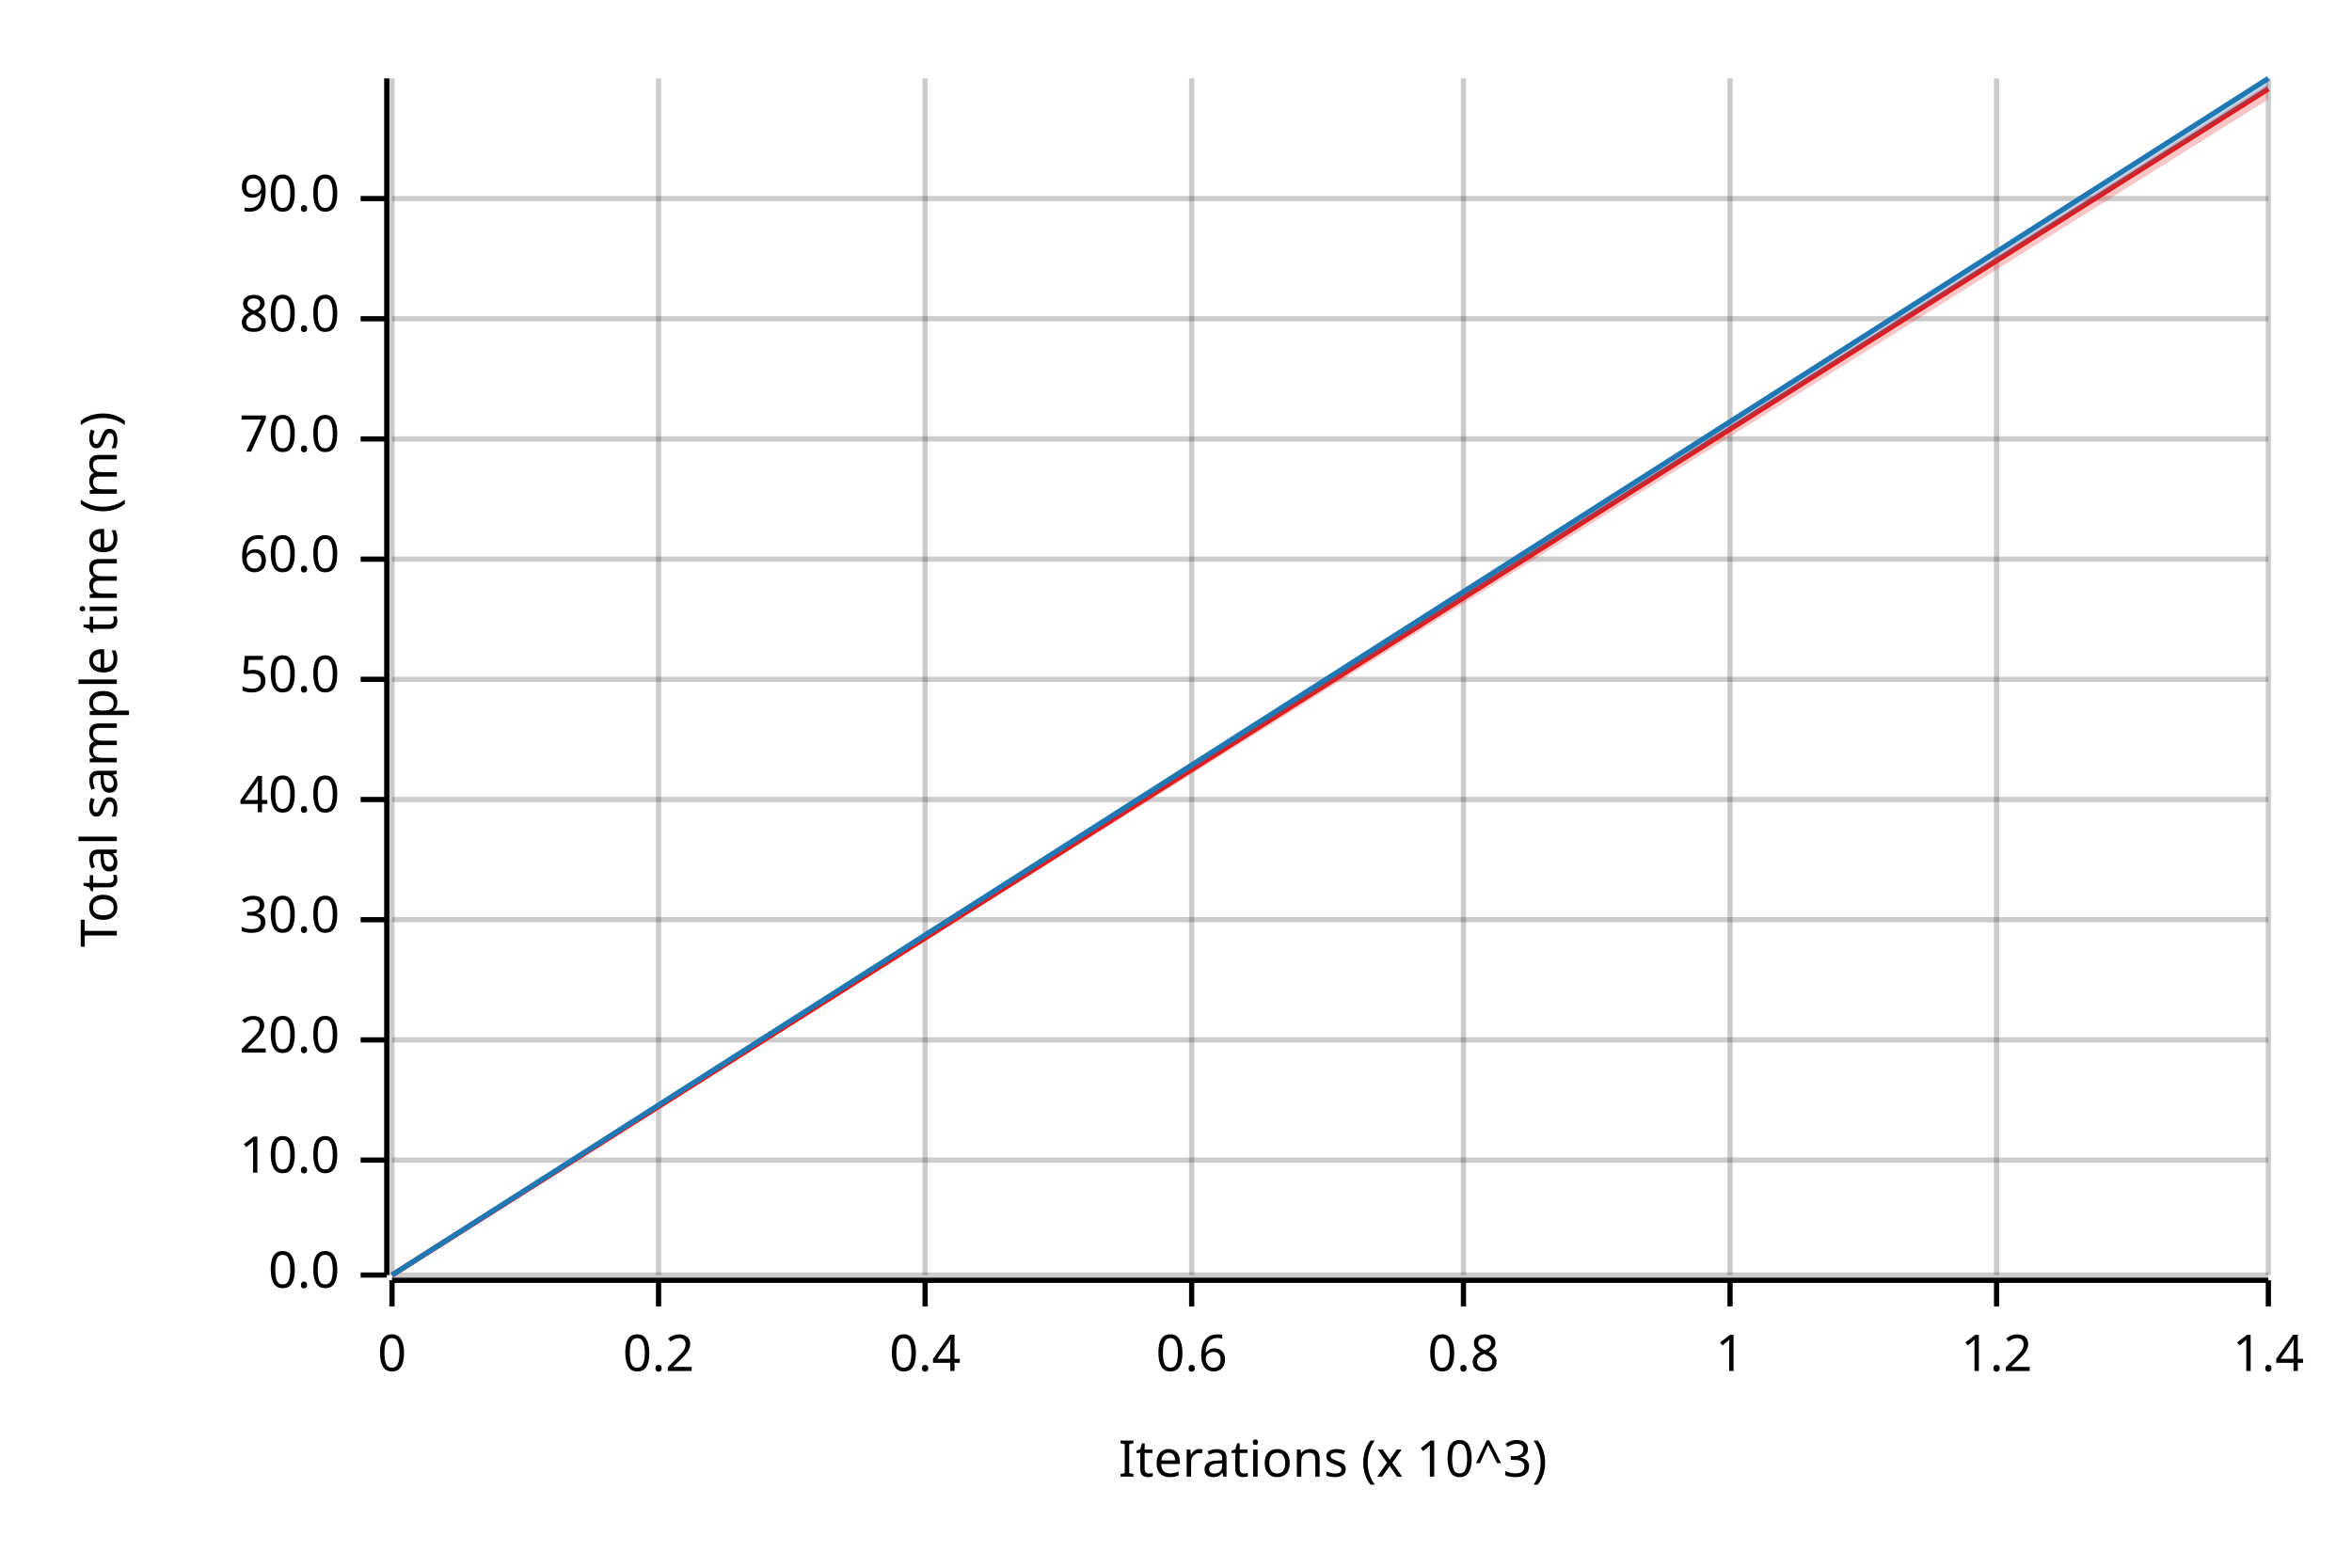
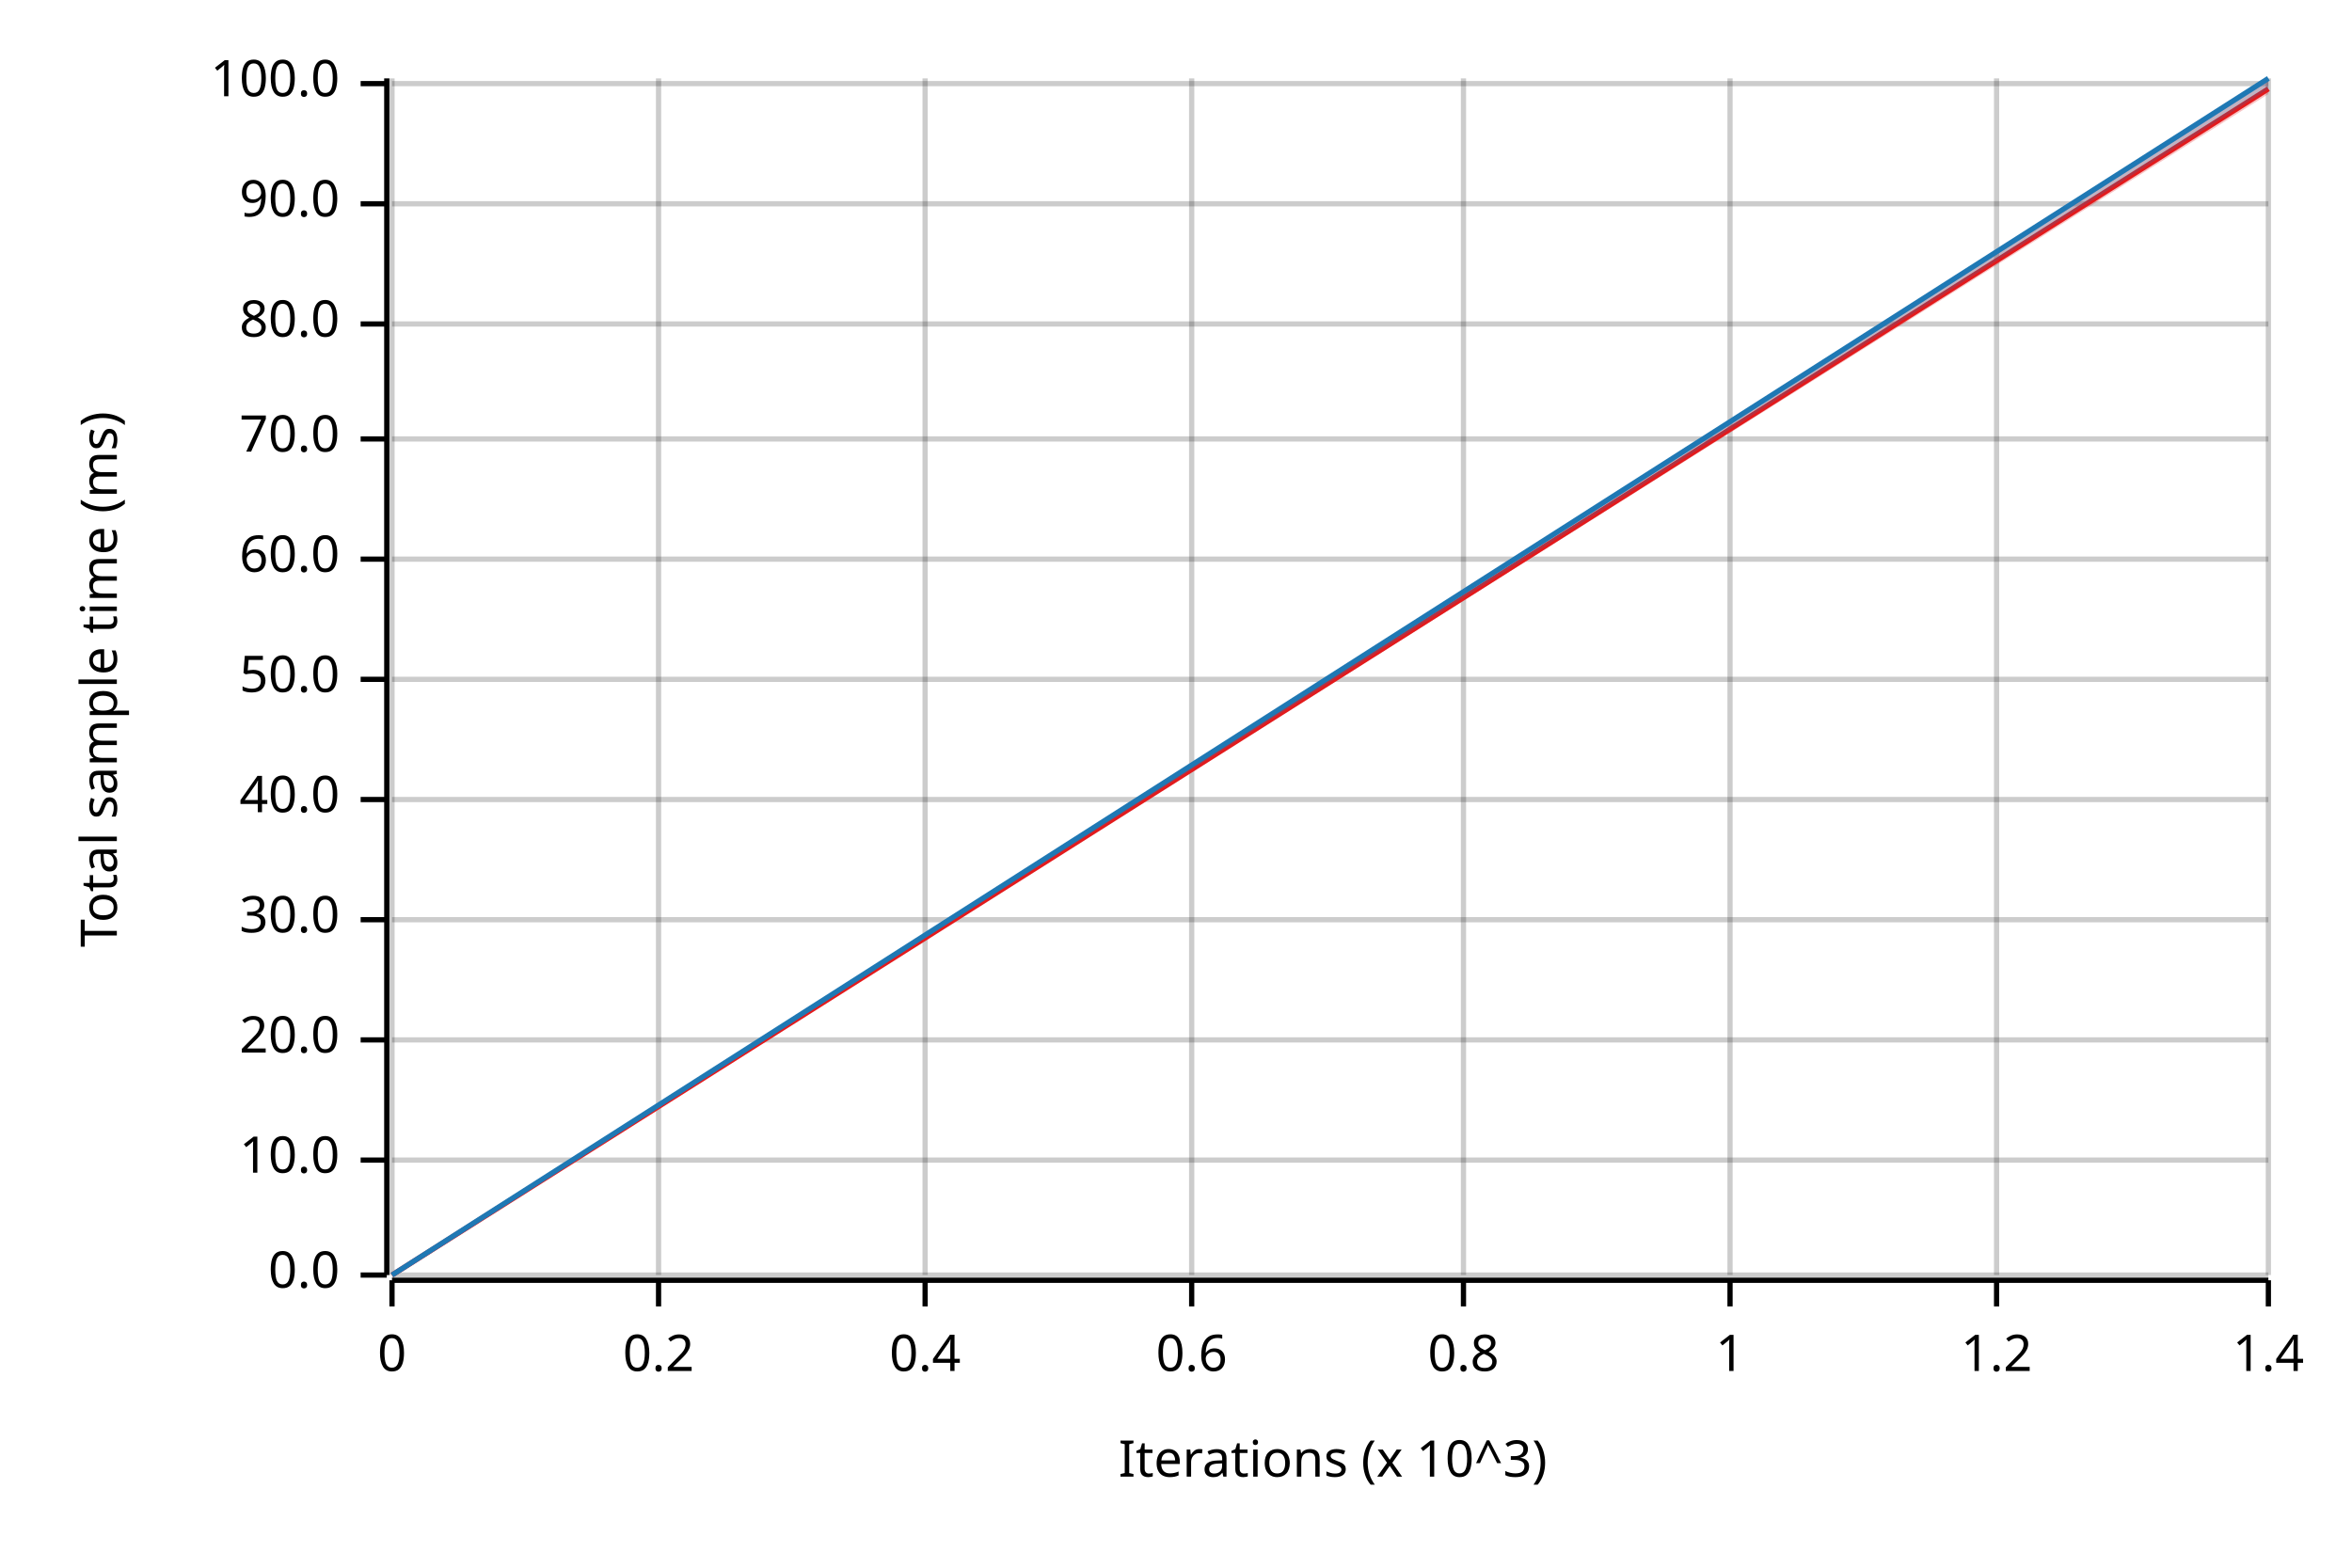
<svg xmlns="http://www.w3.org/2000/svg" width="450" height="300" viewBox="0 0 450 300">
  <text x="15" y="130" dy="0.76em" text-anchor="middle" font-family="sans-serif" font-size="9.677" opacity="1" fill="#000000" transform="rotate(270, 15, 130)">
Total sample time (ms)
</text>
  <text x="255" y="285" dy="-0.5ex" text-anchor="middle" font-family="sans-serif" font-size="9.677" opacity="1" fill="#000000">
Iterations (x 10^3)
</text>
  <line opacity="0.2" stroke="#000000" stroke-width="1" x1="75" y1="244" x2="75" y2="15" />
  <line opacity="0.2" stroke="#000000" stroke-width="1" x1="126" y1="244" x2="126" y2="15" />
  <line opacity="0.2" stroke="#000000" stroke-width="1" x1="177" y1="244" x2="177" y2="15" />
  <line opacity="0.2" stroke="#000000" stroke-width="1" x1="228" y1="244" x2="228" y2="15" />
  <line opacity="0.2" stroke="#000000" stroke-width="1" x1="280" y1="244" x2="280" y2="15" />
  <line opacity="0.2" stroke="#000000" stroke-width="1" x1="331" y1="244" x2="331" y2="15" />
  <line opacity="0.2" stroke="#000000" stroke-width="1" x1="382" y1="244" x2="382" y2="15" />
  <line opacity="0.2" stroke="#000000" stroke-width="1" x1="434" y1="244" x2="434" y2="15" />
  <line opacity="0.2" stroke="#000000" stroke-width="1" x1="75" y1="244" x2="434" y2="244" />
  <line opacity="0.2" stroke="#000000" stroke-width="1" x1="75" y1="222" x2="434" y2="222" />
  <line opacity="0.2" stroke="#000000" stroke-width="1" x1="75" y1="199" x2="434" y2="199" />
  <line opacity="0.2" stroke="#000000" stroke-width="1" x1="75" y1="176" x2="434" y2="176" />
  <line opacity="0.2" stroke="#000000" stroke-width="1" x1="75" y1="153" x2="434" y2="153" />
  <line opacity="0.2" stroke="#000000" stroke-width="1" x1="75" y1="130" x2="434" y2="130" />
  <line opacity="0.2" stroke="#000000" stroke-width="1" x1="75" y1="107" x2="434" y2="107" />
  <line opacity="0.2" stroke="#000000" stroke-width="1" x1="75" y1="84" x2="434" y2="84" />
-   <line opacity="0.2" stroke="#000000" stroke-width="1" x1="75" y1="61" x2="434" y2="61" />
-   <line opacity="0.2" stroke="#000000" stroke-width="1" x1="75" y1="38" x2="434" y2="38" />
+   <line opacity="0.2" stroke="#000000" stroke-width="1" x1="75" y1="62" x2="434" y2="62" />
+   <line opacity="0.2" stroke="#000000" stroke-width="1" x1="75" y1="39" x2="434" y2="39" />
+   <line opacity="0.2" stroke="#000000" stroke-width="1" x1="75" y1="16" x2="434" y2="16" />
  <polyline fill="none" opacity="1" stroke="#000000" stroke-width="1" points="74,15 74,244 " />
  <text x="65" y="244" dy="0.5ex" text-anchor="end" font-family="sans-serif" font-size="9.677" opacity="1" fill="#000000">
0.0
</text>
  <polyline fill="none" opacity="1" stroke="#000000" stroke-width="1" points="69,244 74,244 " />
  <text x="65" y="222" dy="0.5ex" text-anchor="end" font-family="sans-serif" font-size="9.677" opacity="1" fill="#000000">
10.0
</text>
  <polyline fill="none" opacity="1" stroke="#000000" stroke-width="1" points="69,222 74,222 " />
  <text x="65" y="199" dy="0.5ex" text-anchor="end" font-family="sans-serif" font-size="9.677" opacity="1" fill="#000000">
20.0
</text>
  <polyline fill="none" opacity="1" stroke="#000000" stroke-width="1" points="69,199 74,199 " />
  <text x="65" y="176" dy="0.5ex" text-anchor="end" font-family="sans-serif" font-size="9.677" opacity="1" fill="#000000">
30.0
</text>
  <polyline fill="none" opacity="1" stroke="#000000" stroke-width="1" points="69,176 74,176 " />
  <text x="65" y="153" dy="0.5ex" text-anchor="end" font-family="sans-serif" font-size="9.677" opacity="1" fill="#000000">
40.0
</text>
  <polyline fill="none" opacity="1" stroke="#000000" stroke-width="1" points="69,153 74,153 " />
  <text x="65" y="130" dy="0.5ex" text-anchor="end" font-family="sans-serif" font-size="9.677" opacity="1" fill="#000000">
50.0
</text>
  <polyline fill="none" opacity="1" stroke="#000000" stroke-width="1" points="69,130 74,130 " />
  <text x="65" y="107" dy="0.5ex" text-anchor="end" font-family="sans-serif" font-size="9.677" opacity="1" fill="#000000">
60.0
</text>
  <polyline fill="none" opacity="1" stroke="#000000" stroke-width="1" points="69,107 74,107 " />
  <text x="65" y="84" dy="0.5ex" text-anchor="end" font-family="sans-serif" font-size="9.677" opacity="1" fill="#000000">
70.0
</text>
  <polyline fill="none" opacity="1" stroke="#000000" stroke-width="1" points="69,84 74,84 " />
-   <text x="65" y="61" dy="0.5ex" text-anchor="end" font-family="sans-serif" font-size="9.677" opacity="1" fill="#000000">
+   <text x="65" y="62" dy="0.5ex" text-anchor="end" font-family="sans-serif" font-size="9.677" opacity="1" fill="#000000">
80.0
</text>
-   <polyline fill="none" opacity="1" stroke="#000000" stroke-width="1" points="69,61 74,61 " />
-   <text x="65" y="38" dy="0.5ex" text-anchor="end" font-family="sans-serif" font-size="9.677" opacity="1" fill="#000000">
+   <polyline fill="none" opacity="1" stroke="#000000" stroke-width="1" points="69,62 74,62 " />
+   <text x="65" y="39" dy="0.5ex" text-anchor="end" font-family="sans-serif" font-size="9.677" opacity="1" fill="#000000">
90.0
</text>
-   <polyline fill="none" opacity="1" stroke="#000000" stroke-width="1" points="69,38 74,38 " />
+   <polyline fill="none" opacity="1" stroke="#000000" stroke-width="1" points="69,39 74,39 " />
+   <text x="65" y="16" dy="0.5ex" text-anchor="end" font-family="sans-serif" font-size="9.677" opacity="1" fill="#000000">
+ 100.0
+ </text>
+   <polyline fill="none" opacity="1" stroke="#000000" stroke-width="1" points="69,16 74,16 " />
  <polyline fill="none" opacity="1" stroke="#000000" stroke-width="1" points="75,245 434,245 " />
  <text x="75" y="255" dy="0.76em" text-anchor="middle" font-family="sans-serif" font-size="9.677" opacity="1" fill="#000000">
0
</text>
  <polyline fill="none" opacity="1" stroke="#000000" stroke-width="1" points="75,245 75,250 " />
  <text x="126" y="255" dy="0.76em" text-anchor="middle" font-family="sans-serif" font-size="9.677" opacity="1" fill="#000000">
0.2
</text>
  <polyline fill="none" opacity="1" stroke="#000000" stroke-width="1" points="126,245 126,250 " />
  <text x="177" y="255" dy="0.76em" text-anchor="middle" font-family="sans-serif" font-size="9.677" opacity="1" fill="#000000">
0.4
</text>
  <polyline fill="none" opacity="1" stroke="#000000" stroke-width="1" points="177,245 177,250 " />
  <text x="228" y="255" dy="0.76em" text-anchor="middle" font-family="sans-serif" font-size="9.677" opacity="1" fill="#000000">
0.6
</text>
  <polyline fill="none" opacity="1" stroke="#000000" stroke-width="1" points="228,245 228,250 " />
  <text x="280" y="255" dy="0.76em" text-anchor="middle" font-family="sans-serif" font-size="9.677" opacity="1" fill="#000000">
0.8
</text>
  <polyline fill="none" opacity="1" stroke="#000000" stroke-width="1" points="280,245 280,250 " />
  <text x="331" y="255" dy="0.76em" text-anchor="middle" font-family="sans-serif" font-size="9.677" opacity="1" fill="#000000">
1
</text>
  <polyline fill="none" opacity="1" stroke="#000000" stroke-width="1" points="331,245 331,250 " />
  <text x="382" y="255" dy="0.76em" text-anchor="middle" font-family="sans-serif" font-size="9.677" opacity="1" fill="#000000">
1.2
</text>
  <polyline fill="none" opacity="1" stroke="#000000" stroke-width="1" points="382,245 382,250 " />
  <text x="434" y="255" dy="0.76em" text-anchor="middle" font-family="sans-serif" font-size="9.677" opacity="1" fill="#000000">
1.4
</text>
  <polyline fill="none" opacity="1" stroke="#000000" stroke-width="1" points="434,245 434,250 " />
  <polyline fill="none" opacity="1" stroke="#E31A1C" stroke-width="1" points="75,244 434,17 " />
-   <polygon opacity="0.25" fill="#E31A1C" points="75,244 434,19 434,16 " />
+   <polygon opacity="0.25" fill="#E31A1C" points="75,244 434,18 434,15 " />
  <polyline fill="none" opacity="1" stroke="#1F78B4" stroke-width="1" points="75,244 434,15 " />
  <polygon opacity="0.25" fill="#1F78B4" points="75,244 434,17 434,15 " />
</svg>
